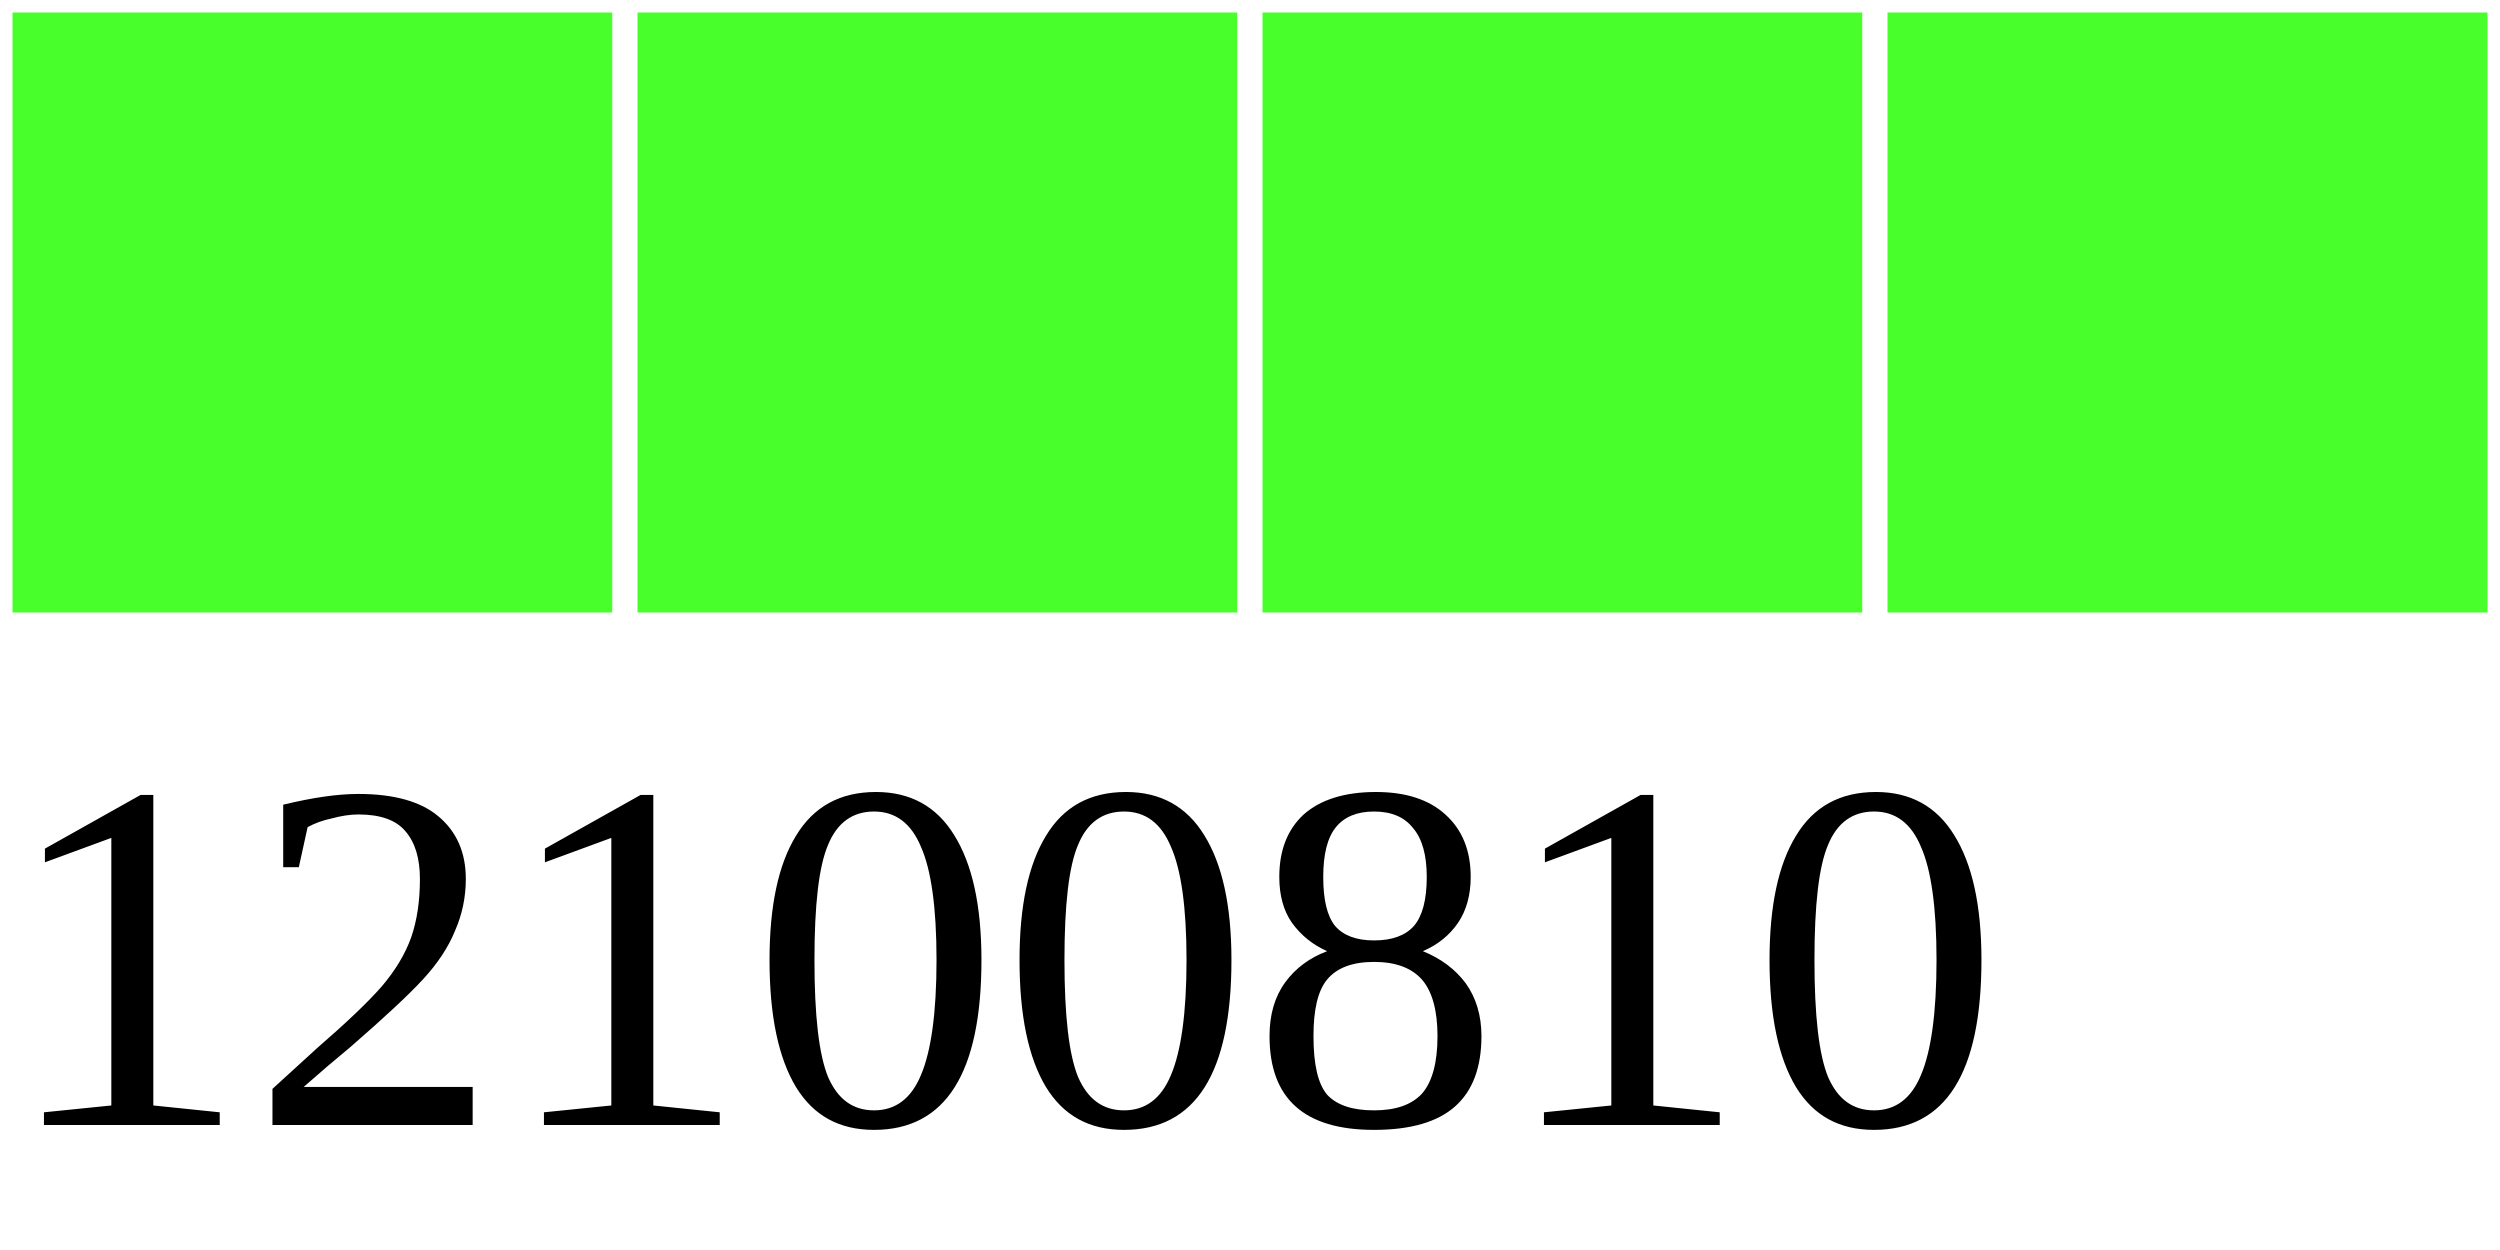
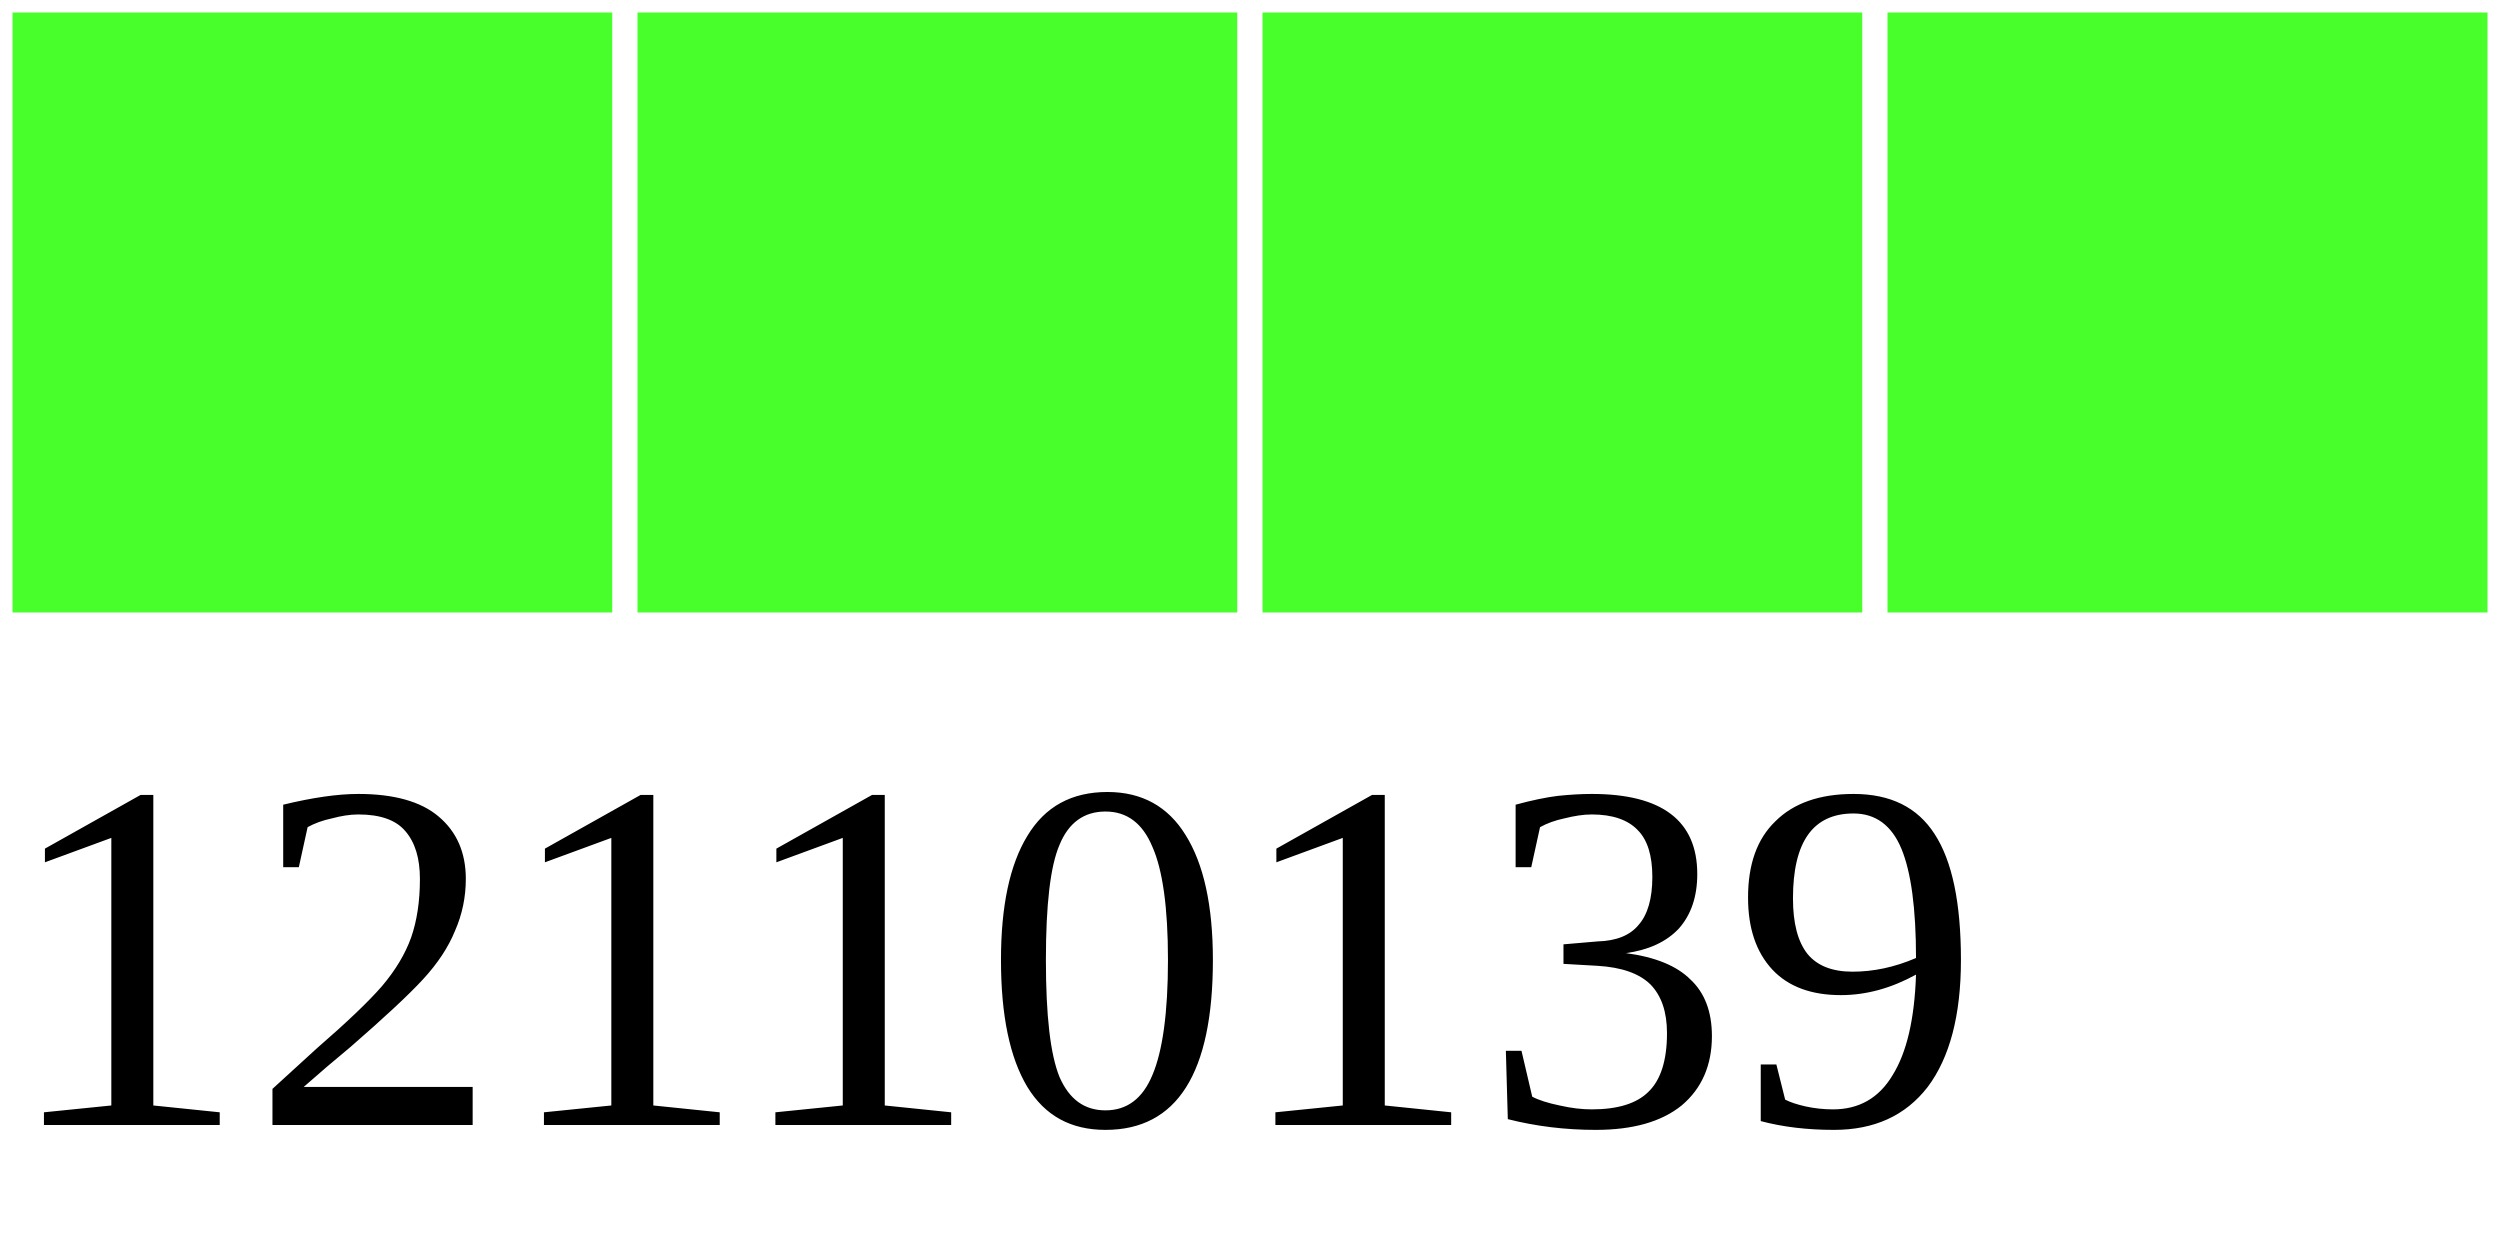
<svg xmlns="http://www.w3.org/2000/svg" width="40" height="20">
  <g>
    <rect width="10" height="10" style="fill:#48FF2C;stroke-width:0.4;stroke:rgb(255,255,255)" x="0" />
    <rect width="10" height="10" style="fill:#48FF2C;stroke-width:0.4;stroke:rgb(255,255,255)" x="10" />
    <rect width="10" height="10" style="fill:#48FF2C;stroke-width:0.4;stroke:rgb(255,255,255)" x="20" />
    <rect width="10" height="10" style="fill:#48FF2C;stroke-width:0.4;stroke:rgb(255,255,255)" x="30" />
-     <text x="0" y="18" fill="black" font-size="8">12100810</text>
+     <text x="0" y="18" fill="black" font-size="8">12110139</text>
  </g>
</svg>
